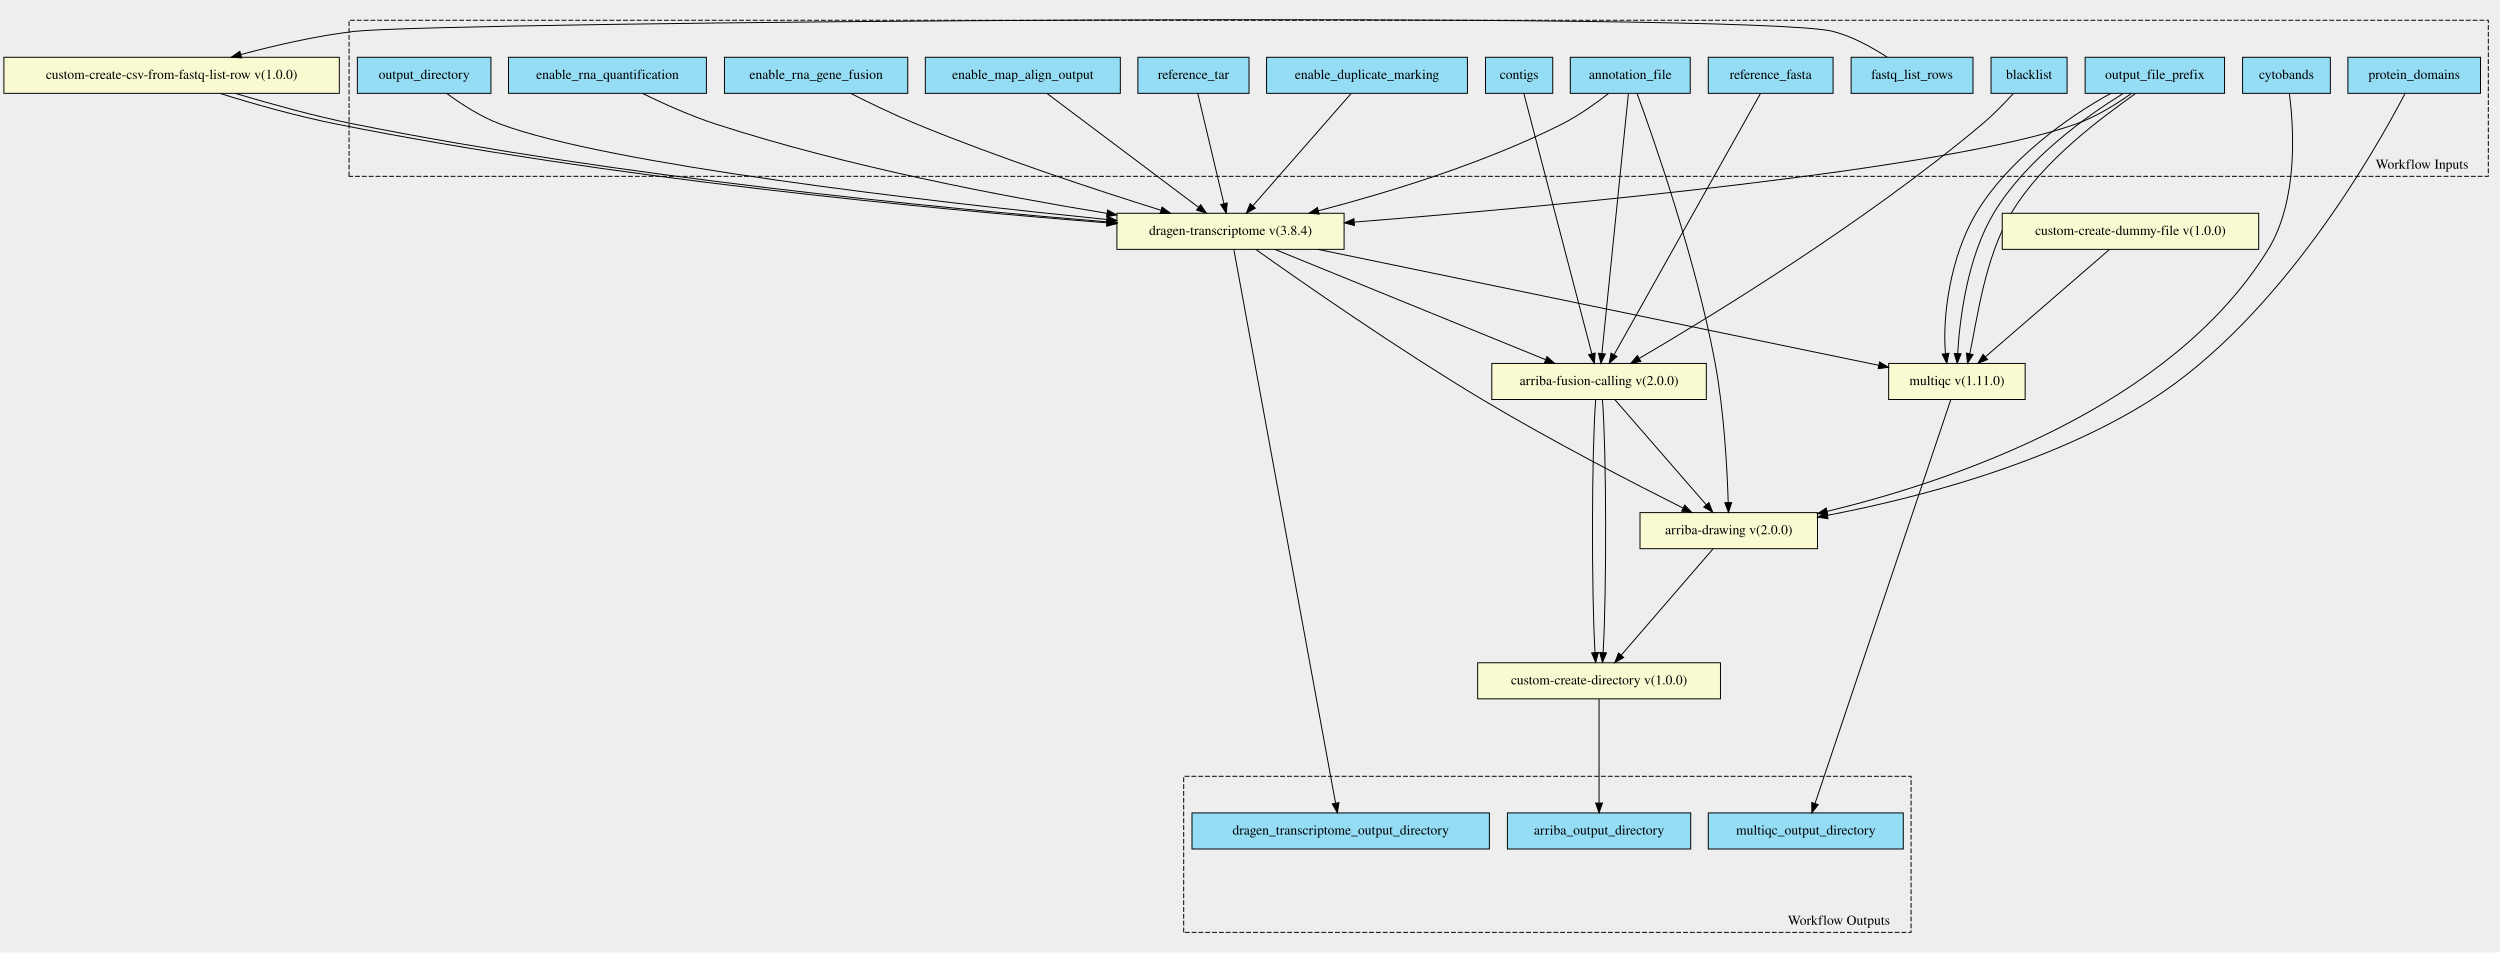
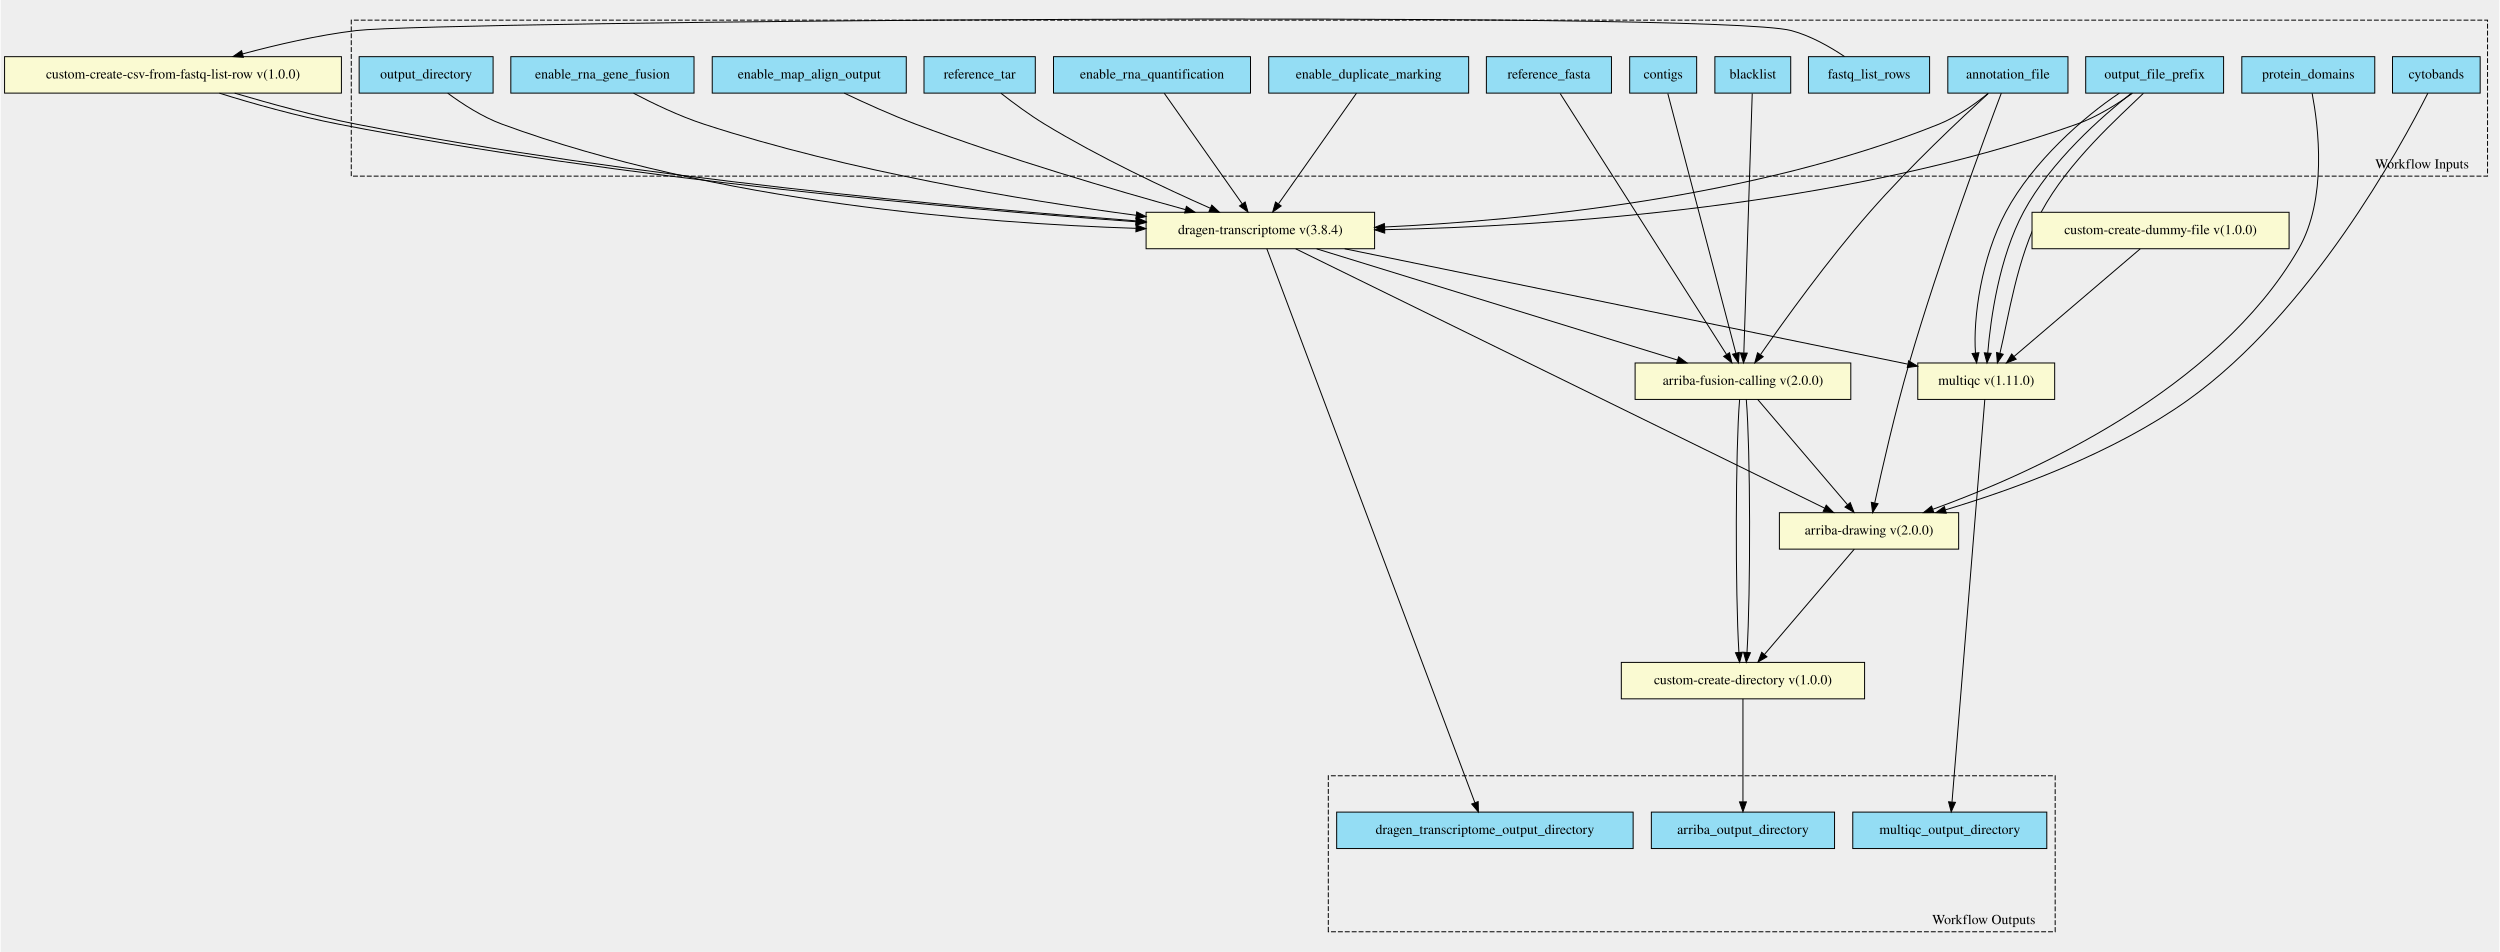
- <svg xmlns="http://www.w3.org/2000/svg" xmlns:xlink="http://www.w3.org/1999/xlink" width="2564pt" height="977pt" viewBox="0.00 0.00 2564.00 976.72">
-   <g id="graph0" class="graph" transform="scale(1 1) rotate(0) translate(4 972.724)">
-     <polygon fill="#eeeeee" stroke="transparent" points="-4,4 -4,-972.724 2560,-972.724 2560,4 -4,4" />
+ <svg xmlns="http://www.w3.org/2000/svg" xmlns:xlink="http://www.w3.org/1999/xlink" width="2537pt" height="966pt" viewBox="0.00 0.00 2537.00 966.49">
+   <g id="graph0" class="graph" transform="scale(1 1) rotate(0) translate(4 962.49)">
+     <polygon fill="#eeeeee" stroke="transparent" points="-4,4 -4,-962.49 2533,-962.49 2533,4 -4,4" />
    <g id="clust1" class="cluster">
-       <polygon fill="#eeeeee" stroke="#000000" stroke-dasharray="5,2" points="354,-792.025 354,-952.093 2548,-952.093 2548,-792.025 354,-792.025" />
-       <text text-anchor="middle" x="2480" y="-799.825" font-family="Times,serif" font-size="14.00" fill="#000000">Workflow Inputs</text>
+       <polygon fill="#eeeeee" stroke="black" stroke-dasharray="5,2" points="352,-783.66 352,-942.04 2521,-942.04 2521,-783.66 352,-783.66" />
+       <text text-anchor="middle" x="2454.5" y="-791.46" font-family="Times,serif" font-size="14.00">Workflow Inputs</text>
    </g>
    <g id="clust2" class="cluster">
-       <polygon fill="#eeeeee" stroke="#000000" stroke-dasharray="5,2" points="1210,-16.631 1210,-176.699 1956,-176.699 1956,-16.631 1210,-16.631" />
-       <text text-anchor="middle" x="1882" y="-24.43" font-family="Times,serif" font-size="14.00" fill="#000000">Workflow Outputs</text>
+       <polygon fill="#eeeeee" stroke="black" stroke-dasharray="5,2" points="1344,-16.45 1344,-174.83 2082,-174.83 2082,-16.45 1344,-16.45" />
+       <text text-anchor="middle" x="2009.5" y="-24.25" font-family="Times,serif" font-size="14.00">Workflow Outputs</text>
    </g>
    <g id="node1" class="node">
      <g id="a_node1">
-         <a xlink:title="File with blacklist range&#10;">
-           <polygon fill="#94ddf4" stroke="#000000" points="2038,-877.13 2038,-914.13 2116,-914.13 2116,-877.13 2038,-877.13" />
-           <text text-anchor="middle" x="2077" y="-891.931" font-family="Times,serif" font-size="14.00" fill="#000000">blacklist</text>
+         <a xlink:title="GFF3 file containing the genomic coordinates of protein domains&#10;">
+           <polygon fill="#94ddf4" stroke="black" points="2271.5,-867.95 2271.5,-904.95 2406.5,-904.95 2406.5,-867.95 2271.5,-867.95" />
+           <text text-anchor="middle" x="2339" y="-882.75" font-family="Times,serif" font-size="14.00">protein_domains</text>
+         </a>
+       </g>
+     </g>
+     <g id="node20" class="node">
+       <g id="a_node20">
+         <a xlink:href="https://github.com/umccr/cwl-ica/blob/main/.github/catalogue/docs/tools/arriba-drawing/2.0.0/arriba-drawing__2.0.0.md" xlink:title="Run Arriba drawing script for fusions predicted by previous step.&#10;">
+           <polygon fill="lightgoldenrodyellow" stroke="black" points="1802,-404.95 1802,-441.95 1984,-441.95 1984,-404.95 1802,-404.95" />
+           <text text-anchor="middle" x="1893" y="-419.75" font-family="Times,serif" font-size="14.00">arriba-drawing v(2.0.0)</text>
+         </a>
+       </g>
+     </g>
+     <g id="edge14" class="edge">
+       <path fill="none" stroke="black" d="M2342.9,-867.75C2349.29,-834.27 2358.49,-760.46 2329,-709.45 2245.87,-565.7 2057.66,-481.53 1957.89,-445.44" />
+       <polygon fill="black" stroke="black" points="1958.82,-442.05 1948.23,-441.99 1956.47,-448.65 1958.82,-442.05" />
+     </g>
+     <g id="node2" class="node">
+       <g id="a_node2">
+         <a xlink:title="The directory where all output files are placed&#10;">
+           <polygon fill="#94ddf4" stroke="black" points="360,-867.95 360,-904.95 496,-904.95 496,-867.95 360,-867.95" />
+           <text text-anchor="middle" x="428" y="-882.75" font-family="Times,serif" font-size="14.00">output_directory</text>
+         </a>
+       </g>
+     </g>
+     <g id="node21" class="node">
+       <g id="a_node21">
+         <a xlink:href="https://github.com/umccr/cwl-ica/blob/main/.github/catalogue/docs/tools/dragen-transcriptome/3.8.4/dragen-transcriptome__3.8.4.md" xlink:title="Runs the dragen transcriptome workflow on the FPGA.&#10;Takes in a fastq list and corresponding mount paths from the predefined_mount_paths.&#10;All other options avaiable at the top of the workflow&#10;">
+           <polygon fill="lightgoldenrodyellow" stroke="black" points="1159,-709.95 1159,-746.95 1391,-746.95 1391,-709.95 1159,-709.95" />
+           <text text-anchor="middle" x="1275" y="-724.75" font-family="Times,serif" font-size="14.00">dragen-transcriptome v(3.8.4)</text>
+         </a>
+       </g>
+     </g>
+     <g id="edge15" class="edge">
+       <path fill="none" stroke="black" d="M449.89,-867.91C464.61,-857.06 484.92,-843.84 505,-836.45 721.76,-756.74 992.77,-735.79 1148.67,-730.65" />
+       <polygon fill="black" stroke="black" points="1148.88,-734.15 1158.77,-730.34 1148.66,-727.15 1148.88,-734.15" />
+     </g>
+     <g id="node3" class="node">
+       <g id="a_node3">
+         <a xlink:title="Path to annotation transcript file.&#10;">
+           <polygon fill="#94ddf4" stroke="black" points="1973,-867.95 1973,-904.95 2095,-904.95 2095,-867.95 1973,-867.95" />
+           <text text-anchor="middle" x="2034" y="-882.75" font-family="Times,serif" font-size="14.00">annotation_file</text>
        </a>
      </g>
    </g>
    <g id="node18" class="node">
      <g id="a_node18">
        <a xlink:href="https://github.com/umccr/cwl-ica/blob/main/.github/catalogue/docs/tools/arriba-fusion-calling/2.0.0/arriba-fusion-calling__2.0.0.md" xlink:title="Runs Arriba fusion calling on the bam file produced by Dragen.&#10;">
-           <polygon fill="#fafad2" stroke="#000000" points="1526,-563.13 1526,-600.13 1746,-600.13 1746,-563.13 1526,-563.13" />
-           <text text-anchor="middle" x="1636" y="-577.931" font-family="Times,serif" font-size="14.00" fill="#000000">arriba-fusion-calling v(2.0.0)</text>
-         </a>
-       </g>
-     </g>
-     <g id="edge14" class="edge">
-       <path fill="none" stroke="#000000" d="M2060.988,-877.114C2052.044,-867.259 2040.425,-855.228 2029,-845.63 1909.648,-745.374 1751.463,-648.783 1677.473,-605.442" />
-       <polygon fill="#000000" stroke="#000000" points="1678.852,-602.195 1668.451,-600.177 1675.324,-608.24 1678.852,-602.195" />
-     </g>
-     <g id="node2" class="node">
-       <g id="a_node2">
-         <a xlink:title="Coordinates of the Giemsa staining bands.&#10;">
-           <polygon fill="#94ddf4" stroke="#000000" points="2296,-877.13 2296,-914.13 2386,-914.13 2386,-877.13 2296,-877.13" />
-           <text text-anchor="middle" x="2341" y="-891.931" font-family="Times,serif" font-size="14.00" fill="#000000">cytobands</text>
-         </a>
-       </g>
-     </g>
-     <g id="node19" class="node">
-       <g id="a_node19">
-         <a xlink:href="https://github.com/umccr/cwl-ica/blob/main/.github/catalogue/docs/tools/arriba-drawing/2.0.0/arriba-drawing__2.0.0.md" xlink:title="Run Arriba drawing script for fusions predicted by previous step.&#10;">
-           <polygon fill="#fafad2" stroke="#000000" points="1678,-410.13 1678,-447.13 1860,-447.13 1860,-410.13 1678,-410.13" />
-           <text text-anchor="middle" x="1769" y="-424.93" font-family="Times,serif" font-size="14.00" fill="#000000">arriba-drawing v(2.0.0)</text>
-         </a>
-       </g>
-     </g>
-     <g id="edge15" class="edge">
-       <path fill="none" stroke="#000000" d="M2343.976,-876.966C2348.472,-842.456 2353.435,-767.555 2322,-716.63 2222.462,-555.376 2000.454,-479.986 1870.025,-448.435" />
-       <polygon fill="#000000" stroke="#000000" points="1870.56,-444.964 1860.022,-446.057 1868.942,-451.775 1870.56,-444.964" />
-     </g>
-     <g id="node3" class="node">
-       <g id="a_node3">
+           <polygon fill="lightgoldenrodyellow" stroke="black" points="1655.5,-556.95 1655.5,-593.95 1874.5,-593.95 1874.5,-556.95 1655.5,-556.95" />
+           <text text-anchor="middle" x="1765" y="-571.75" font-family="Times,serif" font-size="14.00">arriba-fusion-calling v(2.0.0)</text>
+         </a>
+       </g>
+     </g>
+     <g id="edge16" class="edge">
+       <path fill="none" stroke="black" d="M2014.08,-867.55C1986.08,-842.02 1934.03,-793.15 1894,-747.45 1851.26,-698.67 1806.88,-636.98 1782.93,-602.62" />
+       <polygon fill="black" stroke="black" points="1785.59,-600.32 1777.02,-594.09 1779.84,-604.31 1785.59,-600.32" />
+     </g>
+     <g id="edge17" class="edge">
+       <path fill="none" stroke="black" d="M2027.33,-867.93C2010.34,-822.95 1964.67,-699.59 1934,-594.45 1919.5,-544.75 1906.12,-485.82 1898.81,-452.02" />
+       <polygon fill="black" stroke="black" points="1902.17,-451.02 1896.65,-441.97 1895.33,-452.49 1902.17,-451.02" />
+     </g>
+     <g id="edge18" class="edge">
+       <path fill="none" stroke="black" d="M2014.02,-867.73C2000.76,-856.95 1982.44,-843.87 1964,-836.45 1777.41,-761.41 1542.82,-738.7 1401.12,-732.01" />
+       <polygon fill="black" stroke="black" points="1401.23,-728.51 1391.08,-731.56 1400.91,-735.51 1401.23,-728.51" />
+     </g>
+     <g id="node4" class="node">
+       <g id="a_node4">
+         <a xlink:title="FastA file with genome sequence&#10;">
+           <polygon fill="#94ddf4" stroke="black" points="1504.5,-867.95 1504.5,-904.95 1631.5,-904.95 1631.5,-867.95 1504.5,-867.95" />
+           <text text-anchor="middle" x="1568" y="-882.75" font-family="Times,serif" font-size="14.00">reference_fasta</text>
+         </a>
+       </g>
+     </g>
+     <g id="edge19" class="edge">
+       <path fill="none" stroke="black" d="M1579.44,-867.51C1612.64,-815.44 1709.09,-664.15 1748.21,-602.78" />
+       <polygon fill="black" stroke="black" points="1751.35,-604.38 1753.77,-594.07 1745.44,-600.62 1751.35,-604.38" />
+     </g>
+     <g id="node5" class="node">
+       <g id="a_node5">
        <a xlink:title="The prefix given to all output files&#10;">
-           <polygon fill="#94ddf4" stroke="#000000" points="2134.5,-877.13 2134.5,-914.13 2277.5,-914.13 2277.5,-877.13 2134.5,-877.13" />
-           <text text-anchor="middle" x="2206" y="-891.931" font-family="Times,serif" font-size="14.00" fill="#000000">output_file_prefix</text>
-         </a>
-       </g>
-     </g>
-     <g id="node21" class="node">
-       <g id="a_node21">
-         <a xlink:href="https://github.com/umccr/cwl-ica/blob/main/.github/catalogue/docs/tools/dragen-transcriptome/3.8.4/dragen-transcriptome__3.8.4.md" xlink:title="Runs the dragen transcriptome workflow on the FPGA.&#10;Takes in a fastq list and corresponding mount paths from the predefined_mount_paths.&#10;All other options avaiable at the top of the workflow&#10;">
-           <polygon fill="#fafad2" stroke="#000000" points="1141.5,-717.13 1141.5,-754.13 1374.5,-754.13 1374.5,-717.13 1141.5,-717.13" />
-           <text text-anchor="middle" x="1258" y="-731.931" font-family="Times,serif" font-size="14.00" fill="#000000">dragen-transcriptome v(3.8.4)</text>
-         </a>
-       </g>
-     </g>
-     <g id="edge16" class="edge">
-       <path fill="none" stroke="#000000" d="M2181.875,-876.917C2166.461,-865.964 2145.568,-852.897 2125,-845.63 1991.458,-798.449 1591.594,-761.582 1384.87,-745.078" />
-       <polygon fill="#000000" stroke="#000000" points="1385.116,-741.587 1374.871,-744.284 1384.562,-748.565 1385.116,-741.587" />
+           <polygon fill="#94ddf4" stroke="black" points="2113,-867.95 2113,-904.95 2253,-904.95 2253,-867.95 2113,-867.95" />
+           <text text-anchor="middle" x="2183" y="-882.75" font-family="Times,serif" font-size="14.00">output_file_prefix</text>
+         </a>
+       </g>
+     </g>
+     <g id="edge20" class="edge">
+       <path fill="none" stroke="black" d="M2160.5,-867.86C2145.37,-856.98 2124.53,-843.76 2104,-836.45 1865.62,-751.66 1567.42,-732.73 1401.45,-729.29" />
+       <polygon fill="black" stroke="black" points="1401.27,-725.78 1391.2,-729.09 1401.13,-732.78 1401.27,-725.78" />
    </g>
    <g id="node22" class="node">
      <g id="a_node22">
        <a xlink:href="https://github.com/umccr/cwl-ica/blob/main/.github/catalogue/docs/tools/multiqc/1.11.0/multiqc__1.11.0.md" xlink:title="The dragen qc step - this takes in an array of dirs&#10;">
-           <polygon fill="#fafad2" stroke="#000000" points="1933,-563.13 1933,-600.13 2073,-600.13 2073,-563.13 1933,-563.13" />
-           <text text-anchor="middle" x="2003" y="-577.931" font-family="Times,serif" font-size="14.00" fill="#000000">multiqc v(1.11.0)</text>
-         </a>
-       </g>
-     </g>
-     <g id="edge17" class="edge">
-       <path fill="none" stroke="#000000" d="M2160.687,-876.979C2117.523,-853.464 2055.834,-809.413 2023,-754.63 1995.78,-709.214 1987.985,-646.627 1991.276,-610.514" />
-       <polygon fill="#000000" stroke="#000000" points="1994.799,-610.578 1992.645,-600.205 1987.859,-609.658 1994.799,-610.578" />
-     </g>
-     <g id="edge18" class="edge">
-       <path fill="none" stroke="#000000" d="M2173.462,-876.979C2135.523,-853.464 2073.834,-809.413 2041,-754.63 2013.78,-709.214 2005.985,-646.627 2003.799,-610.514" />
-       <polygon fill="#000000" stroke="#000000" points="2007.279,-610.018 2003.286,-600.205 2000.288,-610.367 2007.279,-610.018" />
-     </g>
-     <g id="edge19" class="edge">
-       <path fill="none" stroke="#000000" d="M2186.238,-876.979C2153.523,-853.464 2091.834,-809.413 2059,-754.63 2031.662,-709.018 2023.918,-646.087 2016.223,-610.049" />
-       <polygon fill="#000000" stroke="#000000" points="2019.607,-609.148 2013.927,-600.205 2012.79,-610.739 2019.607,-609.148" />
-     </g>
-     <g id="node4" class="node">
-       <g id="a_node4">
-         <a xlink:title="Optional - List of interesting contigs&#10;If not specified, defaults to 1,2,3,4,5,6,7,8,9,10,11,12,13,14,15,16,17,18,19,20,21,22,X,Y&#10;">
-           <polygon fill="#94ddf4" stroke="#000000" points="1519.5,-877.13 1519.5,-914.13 1588.5,-914.13 1588.5,-877.13 1519.5,-877.13" />
-           <text text-anchor="middle" x="1554" y="-891.931" font-family="Times,serif" font-size="14.00" fill="#000000">contigs</text>
-         </a>
-       </g>
-     </g>
-     <g id="edge20" class="edge">
-       <path fill="none" stroke="#000000" d="M1558.884,-876.929C1572.699,-824.026 1612.122,-673.066 1628.61,-609.93" />
-       <polygon fill="#000000" stroke="#000000" points="1632.001,-610.794 1631.142,-600.234 1625.228,-609.025 1632.001,-610.794" />
-     </g>
-     <g id="node5" class="node">
-       <g id="a_node5">
-         <a xlink:title="GFF3 file containing the genomic coordinates of protein domains&#10;">
-           <polygon fill="#94ddf4" stroke="#000000" points="2404,-877.13 2404,-914.13 2540,-914.13 2540,-877.13 2404,-877.13" />
-           <text text-anchor="middle" x="2472" y="-891.931" font-family="Times,serif" font-size="14.00" fill="#000000">protein_domains</text>
+           <polygon fill="lightgoldenrodyellow" stroke="black" points="1942.5,-556.95 1942.5,-593.95 2081.5,-593.95 2081.5,-556.95 1942.5,-556.95" />
+           <text text-anchor="middle" x="2012" y="-571.75" font-family="Times,serif" font-size="14.00">multiqc v(1.11.0)</text>
        </a>
      </g>
    </g>
    <g id="edge21" class="edge">
-       <path fill="none" stroke="#000000" d="M2462.626,-876.985C2432.98,-820.029 2335.284,-647.083 2202,-562.63 2099.065,-497.408 1962.22,-462.06 1870.157,-444.31" />
-       <polygon fill="#000000" stroke="#000000" points="1870.752,-440.861 1860.275,-442.439 1869.45,-447.738 1870.752,-440.861" />
+       <path fill="none" stroke="black" d="M2147.2,-867.95C2111.29,-844.15 2059.47,-798.61 2032,-747.45 2007.1,-701.08 1998.5,-639.24 2001.1,-604.05" />
+       <polygon fill="black" stroke="black" points="2004.59,-604.37 2002.27,-594.03 1997.64,-603.56 2004.59,-604.37" />
+     </g>
+     <g id="edge22" class="edge">
+       <path fill="none" stroke="black" d="M2159.5,-867.95C2129.29,-844.15 2077.47,-798.61 2050,-747.45 2025.1,-701.08 2016.5,-639.24 2013.54,-604.05" />
+       <polygon fill="black" stroke="black" points="2017.03,-603.74 2012.79,-594.03 2010.05,-604.26 2017.03,-603.74" />
+     </g>
+     <g id="edge23" class="edge">
+       <path fill="none" stroke="black" d="M2171.58,-867.75C2146.99,-843.88 2095.39,-798.46 2068,-747.45 2043.1,-701.08 2034.5,-639.24 2025.97,-604.05" />
+       <polygon fill="black" stroke="black" points="2029.26,-602.8 2023.31,-594.03 2022.5,-604.59 2029.26,-602.8" />
    </g>
    <g id="node6" class="node">
      <g id="a_node6">
+         <a xlink:title="Optional - List of interesting contigs&#10;If not specified, defaults to 1,2,3,4,5,6,7,8,9,10,11,12,13,14,15,16,17,18,19,20,21,22,X,Y&#10;">
+           <polygon fill="#94ddf4" stroke="black" points="1650,-867.95 1650,-904.95 1718,-904.95 1718,-867.95 1650,-867.95" />
+           <text text-anchor="middle" x="1684" y="-882.75" font-family="Times,serif" font-size="14.00">contigs</text>
+         </a>
+       </g>
+     </g>
+     <g id="edge24" class="edge">
+       <path fill="none" stroke="black" d="M1688.71,-867.51C1702.27,-815.76 1741.52,-666.01 1757.8,-603.93" />
+       <polygon fill="black" stroke="black" points="1761.23,-604.63 1760.38,-594.07 1754.46,-602.85 1761.23,-604.63" />
+     </g>
+     <g id="node7" class="node">
+       <g id="a_node7">
+         <a xlink:title="File with blacklist range&#10;">
+           <polygon fill="#94ddf4" stroke="black" points="1736.5,-867.95 1736.5,-904.95 1813.5,-904.95 1813.5,-867.95 1736.5,-867.95" />
+           <text text-anchor="middle" x="1775" y="-882.75" font-family="Times,serif" font-size="14.00">blacklist</text>
+         </a>
+       </g>
+     </g>
+     <g id="edge25" class="edge">
+       <path fill="none" stroke="black" d="M1774.42,-867.51C1772.75,-815.86 1767.92,-666.63 1765.9,-604.31" />
+       <polygon fill="black" stroke="black" points="1769.39,-603.95 1765.57,-594.07 1762.4,-604.18 1769.39,-603.95" />
+     </g>
+     <g id="node8" class="node">
+       <g id="a_node8">
+         <a xlink:title="Mark identical alignments as duplicates&#10;">
+           <polygon fill="#94ddf4" stroke="black" points="1283.5,-867.95 1283.5,-904.95 1486.5,-904.95 1486.5,-867.95 1283.5,-867.95" />
+           <text text-anchor="middle" x="1385" y="-882.75" font-family="Times,serif" font-size="14.00">enable_duplicate_marking</text>
+         </a>
+       </g>
+     </g>
+     <g id="edge26" class="edge">
+       <path fill="none" stroke="black" d="M1372.6,-867.86C1353.28,-840.48 1315.92,-787.49 1293.45,-755.61" />
+       <polygon fill="black" stroke="black" points="1296.15,-753.38 1287.53,-747.22 1290.43,-757.41 1296.15,-753.38" />
+     </g>
+     <g id="node9" class="node">
+       <g id="a_node9">
        <a xlink:title="The row of fastq lists.&#10;Each row has the following attributes:&#10;  * RGID&#10;  * RGLB&#10;  * RGSM&#10;  * Lane&#10;  * Read1File&#10;  * Read2File (optional)&#10;">
-           <polygon fill="#94ddf4" stroke="#000000" points="1894.5,-877.13 1894.5,-914.13 2019.5,-914.13 2019.5,-877.13 1894.5,-877.13" />
-           <text text-anchor="middle" x="1957" y="-891.931" font-family="Times,serif" font-size="14.00" fill="#000000">fastq_list_rows</text>
+           <polygon fill="#94ddf4" stroke="black" points="1831.5,-867.95 1831.5,-904.95 1954.5,-904.95 1954.5,-867.95 1831.5,-867.95" />
+           <text text-anchor="middle" x="1893" y="-882.75" font-family="Times,serif" font-size="14.00">fastq_list_rows</text>
        </a>
      </g>
    </g>
    <g id="node23" class="node">
      <g id="a_node23">
        <a xlink:href="https://github.com/umccr/cwl-ica/blob/main/.github/catalogue/docs/tools/custom-create-csv-from-fastq-list-rows/1.0.0/custom-create-csv-from-fastq-list-rows__1.0.0.md" xlink:title="Create the fastq list csv to then run the germline tool.&#10;Takes in an array of fastq_list_row schema.&#10;Returns a csv file along with predefined_mount_path schema&#10;">
-           <polygon fill="#fafad2" stroke="#000000" points="0,-877.13 0,-914.13 344,-914.13 344,-877.13 0,-877.13" />
-           <text text-anchor="middle" x="172" y="-891.931" font-family="Times,serif" font-size="14.00" fill="#000000">custom-create-csv-from-fastq-list-row v(1.0.0)</text>
-         </a>
-       </g>
-     </g>
-     <g id="edge22" class="edge">
-       <path fill="none" stroke="#000000" d="M1931.45,-914.257C1916.183,-924.215 1895.933,-935.465 1876,-940.63 1794.417,-961.771 442.691,-950.558 359,-940.63 320.218,-936.03 277.842,-926.241 243.249,-916.964" />
-       <polygon fill="#000000" stroke="#000000" points="243.812,-913.49 233.244,-914.237 241.972,-920.243 243.812,-913.49" />
-     </g>
-     <g id="node7" class="node">
-       <g id="a_node7">
-         <a xlink:title="Optional - Enable the quantification module - defaults to true&#10;">
-           <polygon fill="#94ddf4" stroke="#000000" points="517.5,-877.13 517.5,-914.13 720.5,-914.13 720.5,-877.13 517.5,-877.13" />
-           <text text-anchor="middle" x="619" y="-891.931" font-family="Times,serif" font-size="14.00" fill="#000000">enable_rna_quantification</text>
-         </a>
-       </g>
-     </g>
-     <g id="edge23" class="edge">
-       <path fill="none" stroke="#000000" d="M655.204,-876.903C676.522,-866.494 704.272,-853.994 730,-845.63 864.061,-802.049 1023.05,-771.684 1131.282,-754.063" />
-       <polygon fill="#000000" stroke="#000000" points="1131.954,-757.5 1141.268,-752.45 1130.838,-750.589 1131.954,-757.5" />
-     </g>
-     <g id="node8" class="node">
-       <g id="a_node8">
-         <a xlink:title="Path to annotation transcript file.&#10;">
-           <polygon fill="#94ddf4" stroke="#000000" points="1606.5,-877.13 1606.5,-914.13 1729.5,-914.13 1729.5,-877.13 1606.5,-877.13" />
-           <text text-anchor="middle" x="1668" y="-891.931" font-family="Times,serif" font-size="14.00" fill="#000000">annotation_file</text>
-         </a>
-       </g>
-     </g>
-     <g id="edge24" class="edge">
-       <path fill="none" stroke="#000000" d="M1666.094,-876.929C1660.714,-824.135 1645.382,-673.688 1638.924,-610.322" />
-       <polygon fill="#000000" stroke="#000000" points="1642.392,-609.828 1637.896,-600.234 1635.428,-610.538 1642.392,-609.828" />
-     </g>
-     <g id="edge25" class="edge">
-       <path fill="none" stroke="#000000" d="M1674.968,-876.977C1691.87,-830.857 1735.119,-707.457 1755,-600.63 1764.249,-550.93 1767.388,-492.021 1768.453,-457.636" />
-       <polygon fill="#000000" stroke="#000000" points="1771.959,-457.468 1768.731,-447.377 1764.961,-457.278 1771.959,-457.468" />
-     </g>
-     <g id="edge26" class="edge">
-       <path fill="none" stroke="#000000" d="M1645.805,-877.08C1632.573,-866.73 1615.073,-854.23 1598,-845.63 1517.297,-804.983 1418.368,-774.981 1348.076,-756.669" />
-       <polygon fill="#000000" stroke="#000000" points="1348.909,-753.269 1338.352,-754.163 1347.162,-760.048 1348.909,-753.269" />
-     </g>
-     <g id="node9" class="node">
-       <g id="a_node9">
-         <a xlink:title="FastA file with genome sequence&#10;">
-           <polygon fill="#94ddf4" stroke="#000000" points="1748,-877.13 1748,-914.13 1876,-914.13 1876,-877.13 1748,-877.13" />
-           <text text-anchor="middle" x="1812" y="-891.931" font-family="Times,serif" font-size="14.00" fill="#000000">reference_fasta</text>
+           <polygon fill="lightgoldenrodyellow" stroke="black" points="0,-867.95 0,-904.95 342,-904.95 342,-867.95 0,-867.95" />
+           <text text-anchor="middle" x="171" y="-882.75" font-family="Times,serif" font-size="14.00">custom-create-csv-from-fastq-list-row v(1.0.0)</text>
        </a>
      </g>
    </g>
    <g id="edge27" class="edge">
-       <path fill="none" stroke="#000000" d="M1801.517,-876.929C1771.743,-823.808 1686.552,-671.819 1651.427,-609.153" />
-       <polygon fill="#000000" stroke="#000000" points="1654.37,-607.246 1646.428,-600.234 1648.264,-610.669 1654.37,-607.246" />
+       <path fill="none" stroke="black" d="M1868.15,-905.08C1853.28,-915.03 1833.53,-926.28 1814,-931.45 1735.75,-952.18 437.37,-941.04 357,-931.45 318.42,-926.85 276.27,-917.06 241.86,-907.79" />
+       <polygon fill="black" stroke="black" points="242.48,-904.33 231.91,-905.06 240.63,-911.08 242.48,-904.33" />
    </g>
    <g id="node10" class="node">
      <g id="a_node10">
        <a xlink:title="Path to ref data tarball&#10;">
-           <polygon fill="#94ddf4" stroke="#000000" points="1163,-877.13 1163,-914.13 1277,-914.13 1277,-877.13 1163,-877.13" />
-           <text text-anchor="middle" x="1220" y="-891.931" font-family="Times,serif" font-size="14.00" fill="#000000">reference_tar</text>
+           <polygon fill="#94ddf4" stroke="black" points="933.5,-867.95 933.5,-904.95 1046.5,-904.95 1046.5,-867.95 933.5,-867.95" />
+           <text text-anchor="middle" x="990" y="-882.75" font-family="Times,serif" font-size="14.00">reference_tar</text>
        </a>
      </g>
    </g>
    <g id="edge28" class="edge">
-       <path fill="none" stroke="#000000" d="M1224.434,-876.963C1231.041,-849.144 1243.521,-796.595 1251.262,-764.003" />
-       <polygon fill="#000000" stroke="#000000" points="1254.689,-764.717 1253.595,-754.179 1247.879,-763.099 1254.689,-764.717" />
+       <path fill="none" stroke="black" d="M1011.59,-867.84C1024.15,-858.01 1040.52,-845.87 1056,-836.45 1111.35,-802.78 1178.83,-771.11 1224.13,-751.1" />
+       <polygon fill="black" stroke="black" points="1225.7,-754.23 1233.45,-747 1222.89,-747.82 1225.7,-754.23" />
    </g>
    <g id="node11" class="node">
      <g id="a_node11">
        <a xlink:title="Do you wish to have the output bam files present&#10;">
-           <polygon fill="#94ddf4" stroke="#000000" points="945,-877.13 945,-914.13 1145,-914.13 1145,-877.13 945,-877.13" />
-           <text text-anchor="middle" x="1045" y="-891.931" font-family="Times,serif" font-size="14.00" fill="#000000">enable_map_align_output</text>
+           <polygon fill="#94ddf4" stroke="black" points="718.5,-867.95 718.5,-904.95 915.5,-904.95 915.5,-867.95 718.5,-867.95" />
+           <text text-anchor="middle" x="817" y="-882.75" font-family="Times,serif" font-size="14.00">enable_map_align_output</text>
        </a>
      </g>
    </g>
    <g id="edge29" class="edge">
-       <path fill="none" stroke="#000000" d="M1069.851,-876.963C1108.328,-848.06 1182.342,-792.462 1225.176,-760.287" />
-       <polygon fill="#000000" stroke="#000000" points="1227.414,-762.983 1233.308,-754.179 1223.21,-757.386 1227.414,-762.983" />
+       <path fill="none" stroke="black" d="M852.51,-867.94C873.35,-858.02 900.35,-845.77 925,-836.45 1017.67,-801.43 1127.29,-769.38 1198.84,-749.67" />
+       <polygon fill="black" stroke="black" points="1199.96,-752.99 1208.67,-746.97 1198.1,-746.24 1199.96,-752.99" />
    </g>
    <g id="node12" class="node">
      <g id="a_node12">
        <a xlink:title="Optional - Enable the DRAGEN Gene Fusion module - defaults to true&#10;">
-           <polygon fill="#94ddf4" stroke="#000000" points="739,-877.13 739,-914.13 927,-914.13 927,-877.13 739,-877.13" />
-           <text text-anchor="middle" x="833" y="-891.931" font-family="Times,serif" font-size="14.00" fill="#000000">enable_rna_gene_fusion</text>
+           <polygon fill="#94ddf4" stroke="black" points="514,-867.95 514,-904.95 700,-904.95 700,-867.95 514,-867.95" />
+           <text text-anchor="middle" x="607" y="-882.75" font-family="Times,serif" font-size="14.00">enable_rna_gene_fusion</text>
        </a>
      </g>
    </g>
    <g id="edge30" class="edge">
-       <path fill="none" stroke="#000000" d="M868.734,-876.943C888.33,-867.038 913.208,-855.014 936,-845.63 1020.563,-810.815 1120.599,-777.883 1186.473,-757.287" />
-       <polygon fill="#000000" stroke="#000000" points="1187.834,-760.529 1196.341,-754.214 1185.753,-753.845 1187.834,-760.529" />
+       <path fill="none" stroke="black" d="M638.6,-867.81C658.54,-857.34 685.15,-844.57 710,-836.45 856.97,-788.47 1032.88,-759.38 1148.94,-743.89" />
+       <polygon fill="black" stroke="black" points="1149.48,-747.35 1158.93,-742.57 1148.56,-740.41 1149.48,-747.35" />
    </g>
    <g id="node13" class="node">
      <g id="a_node13">
-         <a xlink:title="The directory where all output files are placed&#10;">
-           <polygon fill="#94ddf4" stroke="#000000" points="362.5,-877.13 362.5,-914.13 499.5,-914.13 499.5,-877.13 362.5,-877.13" />
-           <text text-anchor="middle" x="431" y="-891.931" font-family="Times,serif" font-size="14.00" fill="#000000">output_directory</text>
+         <a xlink:title="Coordinates of the Giemsa staining bands.&#10;">
+           <polygon fill="#94ddf4" stroke="black" points="2424.5,-867.95 2424.5,-904.95 2513.5,-904.95 2513.5,-867.95 2424.5,-867.95" />
+           <text text-anchor="middle" x="2469" y="-882.75" font-family="Times,serif" font-size="14.00">cytobands</text>
        </a>
      </g>
    </g>
    <g id="edge31" class="edge">
-       <path fill="none" stroke="#000000" d="M454.175,-877.038C468.997,-866.13 489.113,-853.069 509,-845.63 620.302,-803.999 948.085,-766.296 1130.981,-747.745" />
-       <polygon fill="#000000" stroke="#000000" points="1131.599,-751.2 1141.197,-746.713 1130.896,-744.236 1131.599,-751.2" />
+       <path fill="none" stroke="black" d="M2460.41,-867.89C2432.89,-813.38 2341.34,-645.42 2217,-556.45 2141.2,-502.22 2039.85,-465.58 1970.83,-444.92" />
+       <polygon fill="black" stroke="black" points="1971.46,-441.46 1960.88,-441.99 1969.49,-448.17 1971.46,-441.46" />
    </g>
    <g id="node14" class="node">
      <g id="a_node14">
-         <a xlink:title="Mark identical alignments as duplicates&#10;">
-           <polygon fill="#94ddf4" stroke="#000000" points="1295,-877.13 1295,-914.13 1501,-914.13 1501,-877.13 1295,-877.13" />
-           <text text-anchor="middle" x="1398" y="-891.931" font-family="Times,serif" font-size="14.00" fill="#000000">enable_duplicate_marking</text>
+         <a xlink:title="Optional - Enable the quantification module - defaults to true&#10;">
+           <polygon fill="#94ddf4" stroke="black" points="1065,-867.95 1065,-904.95 1265,-904.95 1265,-867.95 1065,-867.95" />
+           <text text-anchor="middle" x="1165" y="-882.75" font-family="Times,serif" font-size="14.00">enable_rna_quantification</text>
        </a>
      </g>
    </g>
    <g id="edge32" class="edge">
-       <path fill="none" stroke="#000000" d="M1381.666,-876.963C1356.797,-848.542 1309.343,-794.308 1280.999,-761.915" />
-       <polygon fill="#000000" stroke="#000000" points="1283.449,-759.4 1274.23,-754.179 1278.181,-764.009 1283.449,-759.4" />
+       <path fill="none" stroke="black" d="M1177.4,-867.86C1196.72,-840.48 1234.08,-787.49 1256.55,-755.61" />
+       <polygon fill="black" stroke="black" points="1259.57,-757.41 1262.47,-747.22 1253.85,-753.38 1259.57,-757.41" />
    </g>
    <g id="node15" class="node">
      <g id="a_node15">
-         <a xlink:title="The output directory for multiqc&#10;">
-           <polygon fill="#94ddf4" stroke="#000000" points="1748,-102.13 1748,-139.131 1948,-139.131 1948,-102.13 1748,-102.13" />
-           <text text-anchor="middle" x="1848" y="-116.93" font-family="Times,serif" font-size="14.00" fill="#000000">multiqc_output_directory</text>
+         <a xlink:title="The directory containing output files from arriba&#10;">
+           <polygon fill="#94ddf4" stroke="black" points="1672,-100.95 1672,-137.95 1858,-137.95 1858,-100.95 1672,-100.95" />
+           <text text-anchor="middle" x="1765" y="-115.75" font-family="Times,serif" font-size="14.00">arriba_output_directory</text>
        </a>
      </g>
    </g>
    <g id="node16" class="node">
      <g id="a_node16">
-         <a xlink:title="The directory containing output files from arriba&#10;">
-           <polygon fill="#94ddf4" stroke="#000000" points="1542,-102.13 1542,-139.131 1730,-139.131 1730,-102.13 1542,-102.13" />
-           <text text-anchor="middle" x="1636" y="-116.93" font-family="Times,serif" font-size="14.00" fill="#000000">arriba_output_directory</text>
+         <a xlink:title="The output directory containing all transcriptome output files&#10;">
+           <polygon fill="#94ddf4" stroke="black" points="1352.5,-100.95 1352.5,-137.95 1653.5,-137.95 1653.5,-100.95 1352.5,-100.95" />
+           <text text-anchor="middle" x="1503" y="-115.75" font-family="Times,serif" font-size="14.00">dragen_transcriptome_output_directory</text>
        </a>
      </g>
    </g>
    <g id="node17" class="node">
      <g id="a_node17">
-         <a xlink:title="The output directory containing all transcriptome output files&#10;">
-           <polygon fill="#94ddf4" stroke="#000000" points="1218.5,-102.13 1218.5,-139.131 1523.5,-139.131 1523.5,-102.13 1218.5,-102.13" />
-           <text text-anchor="middle" x="1371" y="-116.93" font-family="Times,serif" font-size="14.00" fill="#000000">dragen_transcriptome_output_directory</text>
+         <a xlink:title="The output directory for multiqc&#10;">
+           <polygon fill="#94ddf4" stroke="black" points="1876.5,-100.95 1876.5,-137.95 2073.5,-137.95 2073.5,-100.95 1876.5,-100.95" />
+           <text text-anchor="middle" x="1975" y="-115.75" font-family="Times,serif" font-size="14.00">multiqc_output_directory</text>
+         </a>
+       </g>
+     </g>
+     <g id="node19" class="node">
+       <g id="a_node19">
+         <a xlink:href="https://github.com/umccr/cwl-ica/blob/main/.github/catalogue/docs/tools/custom-create-directory/1.0.0/custom-create-directory__1.0.0.md" xlink:title="Create an output directory to contain the arriba files&#10;">
+           <polygon fill="lightgoldenrodyellow" stroke="black" points="1641.5,-252.95 1641.5,-289.95 1888.5,-289.95 1888.5,-252.95 1641.5,-252.95" />
+           <text text-anchor="middle" x="1765" y="-267.75" font-family="Times,serif" font-size="14.00">custom-create-directory v(1.0.0)</text>
        </a>
      </g>
    </g>
    <g id="edge1" class="edge">
-       <path fill="none" stroke="#000000" d="M1652.308,-562.87C1675.741,-535.914 1719.051,-486.091 1745.808,-455.31" />
-       <polygon fill="#000000" stroke="#000000" points="1748.639,-457.388 1752.558,-447.545 1743.356,-452.796 1748.639,-457.388" />
-     </g>
-     <g id="node20" class="node">
-       <g id="a_node20">
-         <a xlink:href="https://github.com/umccr/cwl-ica/blob/main/.github/catalogue/docs/tools/custom-create-directory/1.0.0/custom-create-directory__1.0.0.md" xlink:title="Create an output directory to contain the arriba files&#10;">
-           <polygon fill="#fafad2" stroke="#000000" points="1511.5,-256.13 1511.5,-293.13 1760.5,-293.13 1760.5,-256.13 1511.5,-256.13" />
-           <text text-anchor="middle" x="1636" y="-270.93" font-family="Times,serif" font-size="14.00" fill="#000000">custom-create-directory v(1.0.0)</text>
-         </a>
-       </g>
+       <path fill="none" stroke="black" d="M1761.62,-556.91C1757.38,-506.56 1757.14,-361.27 1760.9,-300.11" />
+       <polygon fill="black" stroke="black" points="1764.4,-300.27 1761.62,-290.05 1757.42,-299.77 1764.4,-300.27" />
    </g>
    <g id="edge2" class="edge">
-       <path fill="none" stroke="#000000" d="M1632.55,-562.888C1628.403,-511.185 1628.165,-366.249 1631.835,-303.83" />
-       <polygon fill="#000000" stroke="#000000" points="1635.35,-303.732 1632.539,-293.517 1628.366,-303.256 1635.35,-303.732" />
+       <path fill="none" stroke="black" d="M1768.38,-556.91C1772.62,-506.56 1772.86,-361.27 1769.1,-300.11" />
+       <polygon fill="black" stroke="black" points="1772.58,-299.77 1768.38,-290.05 1765.6,-300.27 1772.58,-299.77" />
    </g>
    <g id="edge3" class="edge">
-       <path fill="none" stroke="#000000" d="M1639.45,-562.888C1643.597,-511.185 1643.835,-366.249 1640.165,-303.83" />
-       <polygon fill="#000000" stroke="#000000" points="1643.634,-303.256 1639.461,-293.517 1636.65,-303.732 1643.634,-303.256" />
+       <path fill="none" stroke="black" d="M1779.93,-556.95C1802.45,-530.56 1845.23,-480.44 1871.22,-449.97" />
+       <polygon fill="black" stroke="black" points="1873.94,-452.19 1877.76,-442.31 1868.61,-447.64 1873.94,-452.19" />
    </g>
    <g id="edge4" class="edge">
-       <path fill="none" stroke="#000000" d="M1752.957,-410.055C1729.491,-382.883 1685.689,-332.166 1658.859,-301.099" />
-       <polygon fill="#000000" stroke="#000000" points="1661.285,-298.553 1652.1,-293.272 1655.987,-303.128 1661.285,-298.553" />
+       <path fill="none" stroke="black" d="M1765,-252.95C1765,-227.24 1765,-178.98 1765,-148.34" />
+       <polygon fill="black" stroke="black" points="1768.5,-148.31 1765,-138.31 1761.5,-148.31 1768.5,-148.31" />
+     </g>
+     <g id="edge5" class="edge">
+       <path fill="none" stroke="black" d="M1878.07,-404.95C1855.55,-378.56 1812.77,-328.44 1786.78,-297.97" />
+       <polygon fill="black" stroke="black" points="1789.39,-295.64 1780.24,-290.31 1784.06,-300.19 1789.39,-295.64" />
    </g>
    <g id="edge9" class="edge">
-       <path fill="none" stroke="#000000" d="M1636,-256.055C1636,-229.577 1636,-180.74 1636,-149.517" />
-       <polygon fill="#000000" stroke="#000000" points="1639.5,-149.272 1636,-139.272 1632.5,-149.272 1639.5,-149.272" />
+       <path fill="none" stroke="black" d="M1281.58,-709.94C1313.66,-624.54 1453.74,-251.61 1492.83,-147.52" />
+       <polygon fill="black" stroke="black" points="1496.16,-148.63 1496.4,-138.04 1489.6,-146.17 1496.16,-148.63" />
+     </g>
+     <g id="edge6" class="edge">
+       <path fill="none" stroke="black" d="M1332.17,-709.84C1423.45,-681.71 1601.67,-626.79 1698.51,-596.94" />
+       <polygon fill="black" stroke="black" points="1699.67,-600.25 1708.2,-593.96 1697.61,-593.56 1699.67,-600.25" />
+     </g>
+     <g id="edge7" class="edge">
+       <path fill="none" stroke="black" d="M1310.9,-709.85C1417.24,-657.71 1730.52,-504.11 1847.91,-446.56" />
+       <polygon fill="black" stroke="black" points="1849.57,-449.65 1857,-442.1 1846.48,-443.36 1849.57,-449.65" />
    </g>
    <g id="edge8" class="edge">
-       <path fill="none" stroke="#000000" d="M1261.444,-716.889C1277.625,-628.822 1346.139,-255.938 1365.741,-149.253" />
-       <polygon fill="#000000" stroke="#000000" points="1369.218,-149.694 1367.583,-139.226 1362.334,-148.429 1369.218,-149.694" />
-     </g>
-     <g id="edge5" class="edge">
-       <path fill="none" stroke="#000000" d="M1303.596,-717.054C1373.363,-688.631 1506.376,-634.44 1581.258,-603.933" />
-       <polygon fill="#000000" stroke="#000000" points="1582.597,-607.167 1590.537,-600.152 1579.956,-600.684 1582.597,-607.167" />
-     </g>
-     <g id="edge6" class="edge">
-       <path fill="none" stroke="#000000" d="M1283.91,-717.059C1329.914,-684.375 1429.28,-615.07 1517,-562.63 1586.867,-520.863 1670.835,-477.522 1722.037,-451.825" />
-       <polygon fill="#000000" stroke="#000000" points="1723.829,-454.842 1731.206,-447.237 1720.697,-448.582 1723.829,-454.842" />
-     </g>
-     <g id="edge7" class="edge">
-       <path fill="none" stroke="#000000" d="M1347.864,-717.054C1494.504,-686.742 1782.904,-627.127 1922.933,-598.181" />
-       <polygon fill="#000000" stroke="#000000" points="1923.671,-601.603 1932.755,-596.151 1922.254,-594.748 1923.671,-601.603" />
-     </g>
-     <g id="edge13" class="edge">
-       <path fill="none" stroke="#000000" d="M1996.732,-562.988C1972.704,-491.523 1886.375,-234.764 1857.491,-148.857" />
-       <polygon fill="#000000" stroke="#000000" points="1860.765,-147.615 1854.261,-139.252 1854.13,-149.846 1860.765,-147.615" />
+       <path fill="none" stroke="black" d="M1360.62,-709.91C1504.39,-680.46 1792.25,-621.48 1932.09,-592.83" />
+       <polygon fill="black" stroke="black" points="1933.21,-596.17 1942.31,-590.73 1931.81,-589.31 1933.21,-596.17" />
+     </g>
+     <g id="edge12" class="edge">
+       <path fill="none" stroke="black" d="M2010.57,-556.94C2004.94,-487.78 1984.2,-233.37 1977.27,-148.34" />
+       <polygon fill="black" stroke="black" points="1980.74,-147.85 1976.44,-138.17 1973.77,-148.42 1980.74,-147.85" />
    </g>
    <g id="edge10" class="edge">
-       <path fill="none" stroke="#000000" d="M221.741,-877.036C255.166,-866.474 300.238,-853.775 341,-845.63 619.957,-789.896 953.148,-758.298 1131.142,-744.35" />
-       <polygon fill="#000000" stroke="#000000" points="1131.633,-747.822 1141.332,-743.558 1131.09,-740.843 1131.633,-747.822" />
+       <path fill="none" stroke="black" d="M218.13,-867.89C251.57,-857.38 297.53,-844.54 339,-836.45 625.57,-780.6 968.07,-750.36 1148.87,-737.35" />
+       <polygon fill="black" stroke="black" points="1149.23,-740.83 1158.95,-736.63 1148.73,-733.85 1149.23,-740.83" />
    </g>
    <g id="edge11" class="edge">
-       <path fill="none" stroke="#000000" d="M237.411,-877.036C273.166,-866.474 318.238,-853.775 359,-845.63 631.847,-791.116 956.578,-759.694 1131.454,-745.292" />
-       <polygon fill="#000000" stroke="#000000" points="1131.786,-748.777 1141.467,-744.472 1131.215,-741.8 1131.786,-748.777" />
+       <path fill="none" stroke="black" d="M233.63,-867.89C269.57,-857.38 315.53,-844.54 357,-836.45 637.19,-781.84 970.84,-751.72 1148.68,-738.24" />
+       <polygon fill="black" stroke="black" points="1149.15,-741.72 1158.86,-737.48 1148.63,-734.74 1149.15,-741.72" />
    </g>
    <g id="node24" class="node">
      <g id="a_node24">
        <a xlink:href="https://github.com/umccr/cwl-ica/blob/main/.github/catalogue/docs/tools/custom-touch-file/1.0.0/custom-touch-file__1.0.0.md" xlink:title="Intermediate step for letting multiqc-interop be placed in stream mode&#10;">
-           <polygon fill="#fafad2" stroke="#000000" points="2049.5,-717.13 2049.5,-754.13 2312.5,-754.13 2312.5,-717.13 2049.5,-717.13" />
-           <text text-anchor="middle" x="2181" y="-731.931" font-family="Times,serif" font-size="14.00" fill="#000000">custom-create-dummy-file v(1.0.0)</text>
-         </a>
-       </g>
-     </g>
-     <g id="edge12" class="edge">
-       <path fill="none" stroke="#000000" d="M2159.529,-717.054C2127.722,-689.536 2068.001,-637.867 2032.23,-606.919" />
-       <polygon fill="#000000" stroke="#000000" points="2034.4,-604.168 2024.547,-600.272 2029.82,-609.462 2034.4,-604.168" />
+           <polygon fill="lightgoldenrodyellow" stroke="black" points="2058.5,-709.95 2058.5,-746.95 2319.5,-746.95 2319.5,-709.95 2058.5,-709.95" />
+           <text text-anchor="middle" x="2189" y="-724.75" font-family="Times,serif" font-size="14.00">custom-create-dummy-file v(1.0.0)</text>
+         </a>
+       </g>
+     </g>
+     <g id="edge13" class="edge">
+       <path fill="none" stroke="black" d="M2168.35,-709.84C2136.64,-682.79 2075.89,-630.96 2040.17,-600.49" />
+       <polygon fill="black" stroke="black" points="2042.4,-597.79 2032.52,-593.96 2037.86,-603.11 2042.4,-597.79" />
    </g>
  </g>
</svg>
